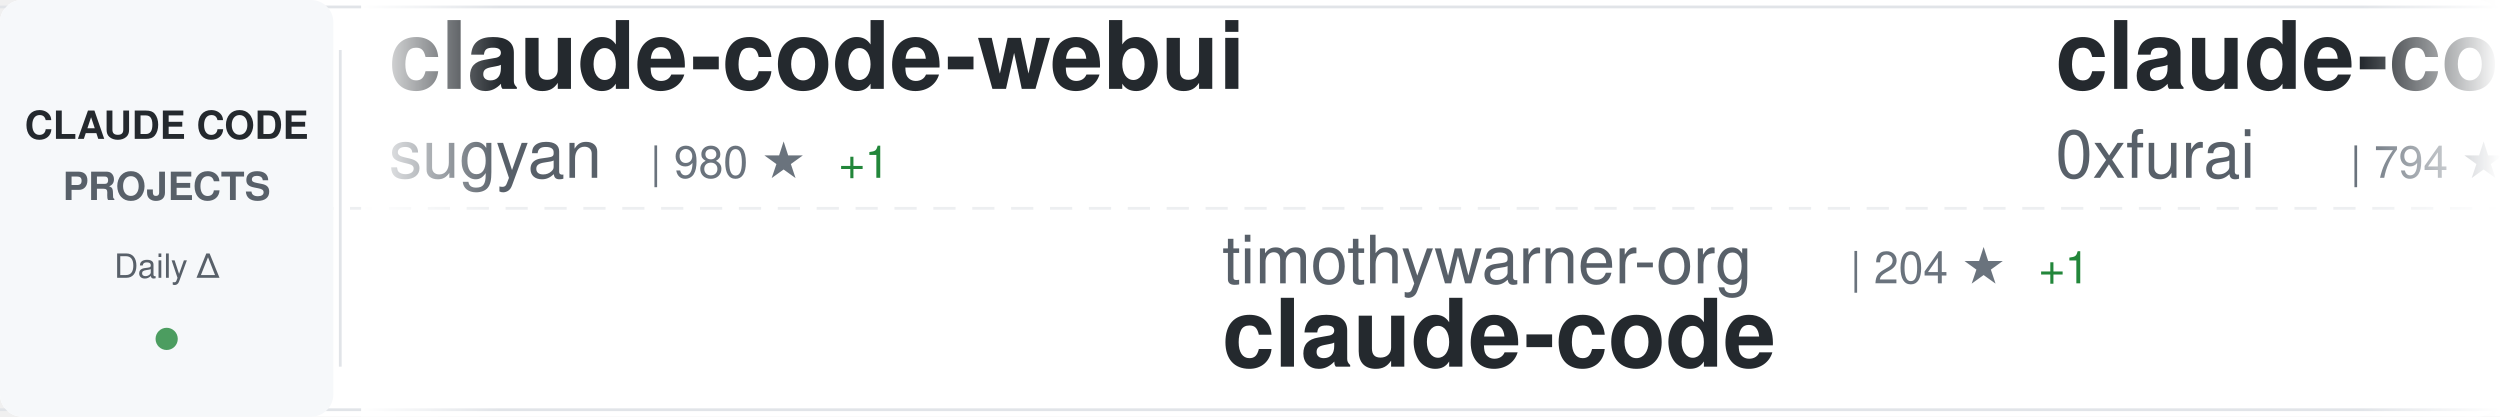
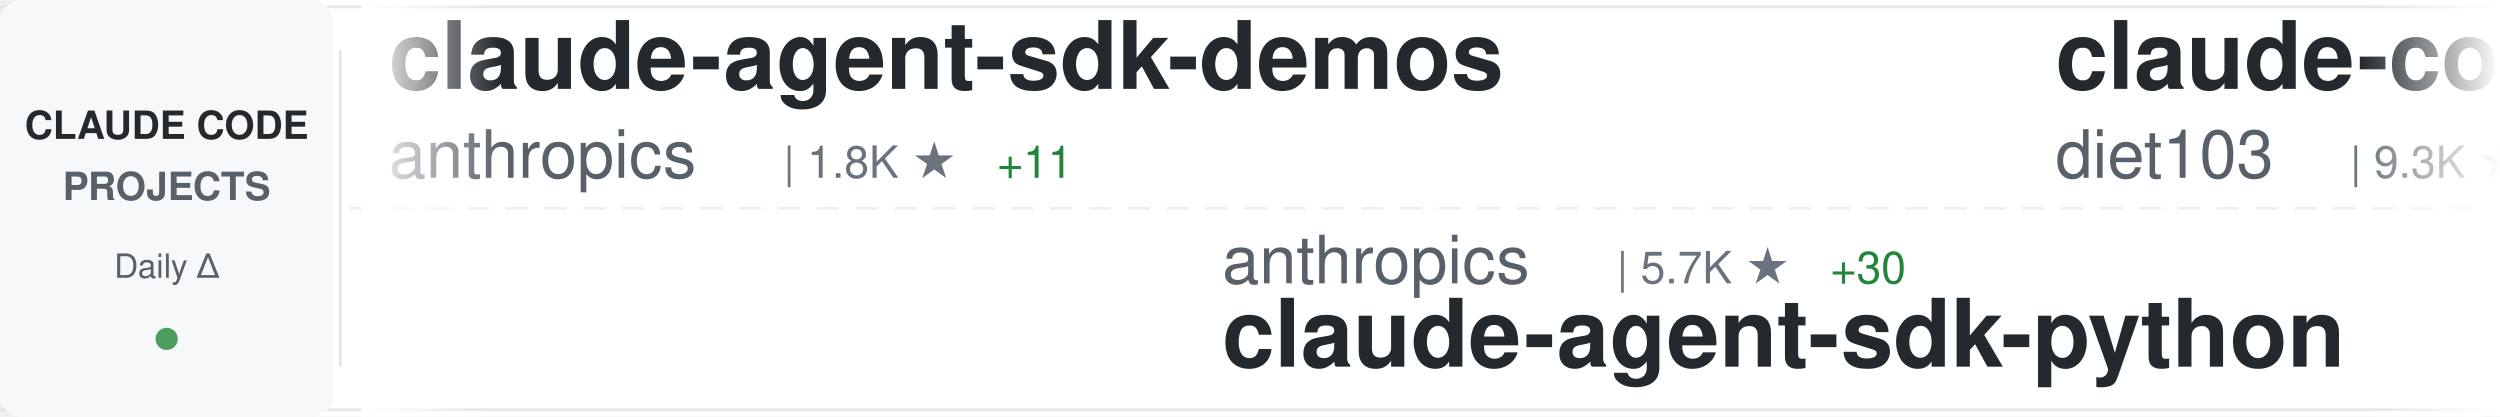
<svg xmlns="http://www.w3.org/2000/svg" width="900" height="150">
  <defs>
    <linearGradient id="awesomeLeftFade" x1="0%" y1="0%" x2="100%" y2="0%">
      <stop offset="0%" style="stop-color:#ffffff;stop-opacity:1" />
      <stop offset="100%" style="stop-color:#ffffff;stop-opacity:0" />
    </linearGradient>
    <linearGradient id="awesomeRightFade" x1="0%" y1="0%" x2="100%" y2="0%">
      <stop offset="0%" style="stop-color:#ffffff;stop-opacity:0" />
      <stop offset="100%" style="stop-color:#ffffff;stop-opacity:1" />
    </linearGradient>
  </defs>
  <rect width="900" height="150" fill="#ffffff" rx="8" />
  <rect x="0" y="2" width="900" height="1" fill="#e1e4e8" />
  <rect x="0" y="147" width="900" height="1" fill="#e1e4e8" />
  <line x1="0" y1="75" x2="900" y2="75" stroke="#e1e4e8" stroke-width="1" stroke-dasharray="8 6" opacity="0.6" />
  <rect x="0" y="0" width="120" height="150" fill="#f6f8fa" rx="8" />
  <text x="60" y="50" font-family="-apple-system, BlinkMacSystemFont, 'Segoe UI', Helvetica, Arial, sans-serif" font-size="14" font-weight="600" fill="#24292e" text-anchor="middle">CLAUDE CODE</text>
  <text x="60" y="72" font-family="-apple-system, BlinkMacSystemFont, 'Segoe UI', Helvetica, Arial, sans-serif" font-size="14" font-weight="600" fill="#586069" text-anchor="middle">PROJECTS</text>
  <text x="60" y="100" font-family="-apple-system, BlinkMacSystemFont, 'Segoe UI', Helvetica, Arial, sans-serif" font-size="12" font-weight="500" fill="#586069" text-anchor="middle">Daily Δ</text>
  <circle cx="60" cy="122" r="4" fill="#22863a" opacity="0.8" />
  <rect x="122" y="18" width="1" height="114" fill="#e1e4e8" />
  <clipPath id="awesomeTickerClip">
    <rect x="130" y="0" width="770" height="150" />
  </clipPath>
  <g clip-path="url(#awesomeTickerClip)">
    <g id="awesomeTickerItems">
      <animateTransform attributeName="transform" attributeType="XML" type="translate" from="0 0" to="-3000 0" dur="54s" repeatCount="indefinite" />
      <g transform="translate(0, 0)">
-         <text x="140" y="32" font-family="-apple-system, BlinkMacSystemFont, 'Segoe UI', Helvetica, Arial, sans-serif" font-size="34" font-weight="600" fill="#24292e">claude-code-webui</text>
-         <text x="140" y="64" font-family="-apple-system, BlinkMacSystemFont, 'Segoe UI', Helvetica, Arial, sans-serif" font-size="24" font-weight="400" fill="#586069">sugyan</text>
-         <text x="234" y="64" font-family="-apple-system, BlinkMacSystemFont, 'Segoe UI', Helvetica, Arial, sans-serif" font-size="16" font-weight="500" fill="#6a737d">| 980 ★</text>
-         <text x="302" y="64" font-family="-apple-system, BlinkMacSystemFont, 'Segoe UI', Helvetica, Arial, sans-serif" font-size="16" font-weight="500" fill="#22863a"> +1</text>
+         <text x="140" y="32" font-family="-apple-system, BlinkMacSystemFont, 'Segoe UI', Helvetica, Arial, sans-serif" font-size="34" font-weight="600" fill="#24292e">claude-agent-sdk-demos</text>
+         <text x="140" y="64" font-family="-apple-system, BlinkMacSystemFont, 'Segoe UI', Helvetica, Arial, sans-serif" font-size="24" font-weight="400" fill="#586069">anthropics</text>
+         <text x="282" y="64" font-family="-apple-system, BlinkMacSystemFont, 'Segoe UI', Helvetica, Arial, sans-serif" font-size="16" font-weight="500" fill="#6a737d">| 1.8K ★</text>
+         <text x="359" y="64" font-family="-apple-system, BlinkMacSystemFont, 'Segoe UI', Helvetica, Arial, sans-serif" font-size="16" font-weight="500" fill="#22863a"> +11</text>
      </g>
      <g transform="translate(300, 0)">
-         <text x="140" y="102" font-family="-apple-system, BlinkMacSystemFont, 'Segoe UI', Helvetica, Arial, sans-serif" font-size="24" font-weight="400" fill="#586069">timothywarner-org</text>
-         <text x="366" y="102" font-family="-apple-system, BlinkMacSystemFont, 'Segoe UI', Helvetica, Arial, sans-serif" font-size="16" font-weight="500" fill="#6a737d">| 204 ★</text>
-         <text x="434" y="102" font-family="-apple-system, BlinkMacSystemFont, 'Segoe UI', Helvetica, Arial, sans-serif" font-size="16" font-weight="500" fill="#22863a"> +1</text>
-         <text x="140" y="132" font-family="-apple-system, BlinkMacSystemFont, 'Segoe UI', Helvetica, Arial, sans-serif" font-size="34" font-weight="600" fill="#24292e">claude-code</text>
+         <text x="140" y="102" font-family="-apple-system, BlinkMacSystemFont, 'Segoe UI', Helvetica, Arial, sans-serif" font-size="24" font-weight="400" fill="#586069">anthropics</text>
+         <text x="282" y="102" font-family="-apple-system, BlinkMacSystemFont, 'Segoe UI', Helvetica, Arial, sans-serif" font-size="16" font-weight="500" fill="#6a737d">| 5.7K ★</text>
+         <text x="359" y="102" font-family="-apple-system, BlinkMacSystemFont, 'Segoe UI', Helvetica, Arial, sans-serif" font-size="16" font-weight="500" fill="#22863a"> +30</text>
+         <text x="140" y="132" font-family="-apple-system, BlinkMacSystemFont, 'Segoe UI', Helvetica, Arial, sans-serif" font-size="34" font-weight="600" fill="#24292e">claude-agent-sdk-python</text>
      </g>
      <g transform="translate(600, 0)">
-         <text x="140" y="32" font-family="-apple-system, BlinkMacSystemFont, 'Segoe UI', Helvetica, Arial, sans-serif" font-size="34" font-weight="600" fill="#24292e">claude-code-subagents</text>
-         <text x="140" y="64" font-family="-apple-system, BlinkMacSystemFont, 'Segoe UI', Helvetica, Arial, sans-serif" font-size="24" font-weight="400" fill="#586069">0xfurai</text>
-         <text x="246" y="64" font-family="-apple-system, BlinkMacSystemFont, 'Segoe UI', Helvetica, Arial, sans-serif" font-size="16" font-weight="500" fill="#6a737d">| 794 ★</text>
-         <text x="314" y="64" font-family="-apple-system, BlinkMacSystemFont, 'Segoe UI', Helvetica, Arial, sans-serif" font-size="16" font-weight="500" fill="#22863a"> +1</text>
+         <text x="140" y="32" font-family="-apple-system, BlinkMacSystemFont, 'Segoe UI', Helvetica, Arial, sans-serif" font-size="34" font-weight="600" fill="#24292e">claude-code-infrastructu...</text>
+         <text x="140" y="64" font-family="-apple-system, BlinkMacSystemFont, 'Segoe UI', Helvetica, Arial, sans-serif" font-size="24" font-weight="400" fill="#586069">diet103</text>
+         <text x="246" y="64" font-family="-apple-system, BlinkMacSystemFont, 'Segoe UI', Helvetica, Arial, sans-serif" font-size="16" font-weight="500" fill="#6a737d">| 9.3K ★</text>
+         <text x="323" y="64" font-family="-apple-system, BlinkMacSystemFont, 'Segoe UI', Helvetica, Arial, sans-serif" font-size="16" font-weight="500" fill="#22863a"> +12</text>
      </g>
      <g transform="translate(900, 0)">
-         <text x="140" y="102" font-family="-apple-system, BlinkMacSystemFont, 'Segoe UI', Helvetica, Arial, sans-serif" font-size="24" font-weight="400" fill="#586069">frankbria</text>
-         <text x="270" y="102" font-family="-apple-system, BlinkMacSystemFont, 'Segoe UI', Helvetica, Arial, sans-serif" font-size="16" font-weight="500" fill="#6a737d">| 8.2K ★</text>
-         <text x="347" y="102" font-family="-apple-system, BlinkMacSystemFont, 'Segoe UI', Helvetica, Arial, sans-serif" font-size="16" font-weight="500" fill="#22863a"> +33</text>
-         <text x="140" y="132" font-family="-apple-system, BlinkMacSystemFont, 'Segoe UI', Helvetica, Arial, sans-serif" font-size="34" font-weight="600" fill="#24292e">ralph-claude-code</text>
+         <text x="140" y="102" font-family="-apple-system, BlinkMacSystemFont, 'Segoe UI', Helvetica, Arial, sans-serif" font-size="24" font-weight="400" fill="#586069">sickn33</text>
+         <text x="246" y="102" font-family="-apple-system, BlinkMacSystemFont, 'Segoe UI', Helvetica, Arial, sans-serif" font-size="16" font-weight="500" fill="#6a737d">| 27.3K ★</text>
+         <text x="332" y="102" font-family="-apple-system, BlinkMacSystemFont, 'Segoe UI', Helvetica, Arial, sans-serif" font-size="16" font-weight="500" fill="#22863a"> +260</text>
+         <text x="140" y="132" font-family="-apple-system, BlinkMacSystemFont, 'Segoe UI', Helvetica, Arial, sans-serif" font-size="34" font-weight="600" fill="#24292e">antigravity-awesome-skil...</text>
      </g>
      <g transform="translate(1200, 0)">
-         <text x="140" y="32" font-family="-apple-system, BlinkMacSystemFont, 'Segoe UI', Helvetica, Arial, sans-serif" font-size="34" font-weight="600" fill="#24292e">claude-code-telegram</text>
-         <text x="140" y="64" font-family="-apple-system, BlinkMacSystemFont, 'Segoe UI', Helvetica, Arial, sans-serif" font-size="24" font-weight="400" fill="#586069">RichardAtCT</text>
-         <text x="294" y="64" font-family="-apple-system, BlinkMacSystemFont, 'Segoe UI', Helvetica, Arial, sans-serif" font-size="16" font-weight="500" fill="#6a737d">| 2.2K ★</text>
-         <text x="371" y="64" font-family="-apple-system, BlinkMacSystemFont, 'Segoe UI', Helvetica, Arial, sans-serif" font-size="16" font-weight="500" fill="#22863a"> +16</text>
+         <text x="140" y="32" font-family="-apple-system, BlinkMacSystemFont, 'Segoe UI', Helvetica, Arial, sans-serif" font-size="34" font-weight="600" fill="#24292e">ClaudeCodeAgents</text>
+         <text x="140" y="64" font-family="-apple-system, BlinkMacSystemFont, 'Segoe UI', Helvetica, Arial, sans-serif" font-size="24" font-weight="400" fill="#586069">darcyegb</text>
+         <text x="258" y="64" font-family="-apple-system, BlinkMacSystemFont, 'Segoe UI', Helvetica, Arial, sans-serif" font-size="16" font-weight="500" fill="#6a737d">| 622 ★</text>
+         <text x="326" y="64" font-family="-apple-system, BlinkMacSystemFont, 'Segoe UI', Helvetica, Arial, sans-serif" font-size="16" font-weight="500" fill="#22863a"> +6</text>
      </g>
      <g transform="translate(1500, 0)">
-         <text x="140" y="102" font-family="-apple-system, BlinkMacSystemFont, 'Segoe UI', Helvetica, Arial, sans-serif" font-size="24" font-weight="400" fill="#586069">wanshuiyin</text>
-         <text x="282" y="102" font-family="-apple-system, BlinkMacSystemFont, 'Segoe UI', Helvetica, Arial, sans-serif" font-size="16" font-weight="500" fill="#6a737d">| 3.9K ★</text>
-         <text x="359" y="102" font-family="-apple-system, BlinkMacSystemFont, 'Segoe UI', Helvetica, Arial, sans-serif" font-size="16" font-weight="500" fill="#22863a"> +392</text>
-         <text x="140" y="132" font-family="-apple-system, BlinkMacSystemFont, 'Segoe UI', Helvetica, Arial, sans-serif" font-size="34" font-weight="600" fill="#24292e">Auto-claude-code-researc...</text>
+         <text x="140" y="102" font-family="-apple-system, BlinkMacSystemFont, 'Segoe UI', Helvetica, Arial, sans-serif" font-size="24" font-weight="400" fill="#586069">jeremylongshore</text>
+         <text x="342" y="102" font-family="-apple-system, BlinkMacSystemFont, 'Segoe UI', Helvetica, Arial, sans-serif" font-size="16" font-weight="500" fill="#6a737d">| 1.7K ★</text>
+         <text x="419" y="102" font-family="-apple-system, BlinkMacSystemFont, 'Segoe UI', Helvetica, Arial, sans-serif" font-size="16" font-weight="500" fill="#22863a"> +4</text>
+         <text x="140" y="132" font-family="-apple-system, BlinkMacSystemFont, 'Segoe UI', Helvetica, Arial, sans-serif" font-size="34" font-weight="600" fill="#24292e">claude-code-plugins-plus...</text>
      </g>
      <g transform="translate(1800, 0)">
-         <text x="140" y="32" font-family="-apple-system, BlinkMacSystemFont, 'Segoe UI', Helvetica, Arial, sans-serif" font-size="34" font-weight="600" fill="#24292e">claude-code-hooks-multi-...</text>
-         <text x="140" y="64" font-family="-apple-system, BlinkMacSystemFont, 'Segoe UI', Helvetica, Arial, sans-serif" font-size="24" font-weight="400" fill="#586069">disler</text>
-         <text x="234" y="64" font-family="-apple-system, BlinkMacSystemFont, 'Segoe UI', Helvetica, Arial, sans-serif" font-size="16" font-weight="500" fill="#6a737d">| 1.3K ★</text>
-         <text x="311" y="64" font-family="-apple-system, BlinkMacSystemFont, 'Segoe UI', Helvetica, Arial, sans-serif" font-size="16" font-weight="500" fill="#22863a"> +3</text>
+         <text x="140" y="32" font-family="-apple-system, BlinkMacSystemFont, 'Segoe UI', Helvetica, Arial, sans-serif" font-size="34" font-weight="600" fill="#24292e">claude-hud</text>
+         <text x="140" y="64" font-family="-apple-system, BlinkMacSystemFont, 'Segoe UI', Helvetica, Arial, sans-serif" font-size="24" font-weight="400" fill="#586069">jarrodwatts</text>
+         <text x="294" y="64" font-family="-apple-system, BlinkMacSystemFont, 'Segoe UI', Helvetica, Arial, sans-serif" font-size="16" font-weight="500" fill="#6a737d">| 13.0K ★</text>
+         <text x="380" y="64" font-family="-apple-system, BlinkMacSystemFont, 'Segoe UI', Helvetica, Arial, sans-serif" font-size="16" font-weight="500" fill="#22863a"> +608</text>
      </g>
      <g transform="translate(2100, 0)">
-         <text x="140" y="102" font-family="-apple-system, BlinkMacSystemFont, 'Segoe UI', Helvetica, Arial, sans-serif" font-size="24" font-weight="400" fill="#586069">numman-ali</text>
-         <text x="282" y="102" font-family="-apple-system, BlinkMacSystemFont, 'Segoe UI', Helvetica, Arial, sans-serif" font-size="16" font-weight="500" fill="#6a737d">| 9.2K ★</text>
-         <text x="359" y="102" font-family="-apple-system, BlinkMacSystemFont, 'Segoe UI', Helvetica, Arial, sans-serif" font-size="16" font-weight="500" fill="#22863a"> +28</text>
-         <text x="140" y="132" font-family="-apple-system, BlinkMacSystemFont, 'Segoe UI', Helvetica, Arial, sans-serif" font-size="34" font-weight="600" fill="#24292e">openskills</text>
+         <text x="140" y="102" font-family="-apple-system, BlinkMacSystemFont, 'Segoe UI', Helvetica, Arial, sans-serif" font-size="24" font-weight="400" fill="#586069">greggh</text>
+         <text x="234" y="102" font-family="-apple-system, BlinkMacSystemFont, 'Segoe UI', Helvetica, Arial, sans-serif" font-size="16" font-weight="500" fill="#6a737d">| 2.0K ★</text>
+         <text x="311" y="102" font-family="-apple-system, BlinkMacSystemFont, 'Segoe UI', Helvetica, Arial, sans-serif" font-size="16" font-weight="500" fill="#22863a"> +4</text>
+         <text x="140" y="132" font-family="-apple-system, BlinkMacSystemFont, 'Segoe UI', Helvetica, Arial, sans-serif" font-size="34" font-weight="600" fill="#24292e">claude-code.nvim</text>
      </g>
      <g transform="translate(2400, 0)">
-         <text x="140" y="32" font-family="-apple-system, BlinkMacSystemFont, 'Segoe UI', Helvetica, Arial, sans-serif" font-size="34" font-weight="600" fill="#24292e">claude-code-docs</text>
-         <text x="140" y="64" font-family="-apple-system, BlinkMacSystemFont, 'Segoe UI', Helvetica, Arial, sans-serif" font-size="24" font-weight="400" fill="#586069">ericbuess</text>
-         <text x="270" y="64" font-family="-apple-system, BlinkMacSystemFont, 'Segoe UI', Helvetica, Arial, sans-serif" font-size="16" font-weight="500" fill="#6a737d">| 753 ★</text>
-         <text x="338" y="64" font-family="-apple-system, BlinkMacSystemFont, 'Segoe UI', Helvetica, Arial, sans-serif" font-size="16" font-weight="500" fill="#22863a"> +3</text>
+         <text x="140" y="32" font-family="-apple-system, BlinkMacSystemFont, 'Segoe UI', Helvetica, Arial, sans-serif" font-size="34" font-weight="600" fill="#24292e">Auto-claude-code-researc...</text>
+         <text x="140" y="64" font-family="-apple-system, BlinkMacSystemFont, 'Segoe UI', Helvetica, Arial, sans-serif" font-size="24" font-weight="400" fill="#586069">wanshuiyin</text>
+         <text x="282" y="64" font-family="-apple-system, BlinkMacSystemFont, 'Segoe UI', Helvetica, Arial, sans-serif" font-size="16" font-weight="500" fill="#6a737d">| 4.0K ★</text>
+         <text x="359" y="64" font-family="-apple-system, BlinkMacSystemFont, 'Segoe UI', Helvetica, Arial, sans-serif" font-size="16" font-weight="500" fill="#22863a"> +297</text>
      </g>
      <g transform="translate(2700, 0)">
-         <text x="140" y="102" font-family="-apple-system, BlinkMacSystemFont, 'Segoe UI', Helvetica, Arial, sans-serif" font-size="24" font-weight="400" fill="#586069">ding113</text>
-         <text x="246" y="102" font-family="-apple-system, BlinkMacSystemFont, 'Segoe UI', Helvetica, Arial, sans-serif" font-size="16" font-weight="500" fill="#6a737d">| 2.1K ★</text>
-         <text x="323" y="102" font-family="-apple-system, BlinkMacSystemFont, 'Segoe UI', Helvetica, Arial, sans-serif" font-size="16" font-weight="500" fill="#22863a"> +21</text>
-         <text x="140" y="132" font-family="-apple-system, BlinkMacSystemFont, 'Segoe UI', Helvetica, Arial, sans-serif" font-size="34" font-weight="600" fill="#24292e">claude-code-hub</text>
+         <text x="140" y="102" font-family="-apple-system, BlinkMacSystemFont, 'Segoe UI', Helvetica, Arial, sans-serif" font-size="24" font-weight="400" fill="#586069">d-kimuson</text>
+         <text x="270" y="102" font-family="-apple-system, BlinkMacSystemFont, 'Segoe UI', Helvetica, Arial, sans-serif" font-size="16" font-weight="500" fill="#6a737d">| 1.0K ★</text>
+         <text x="347" y="102" font-family="-apple-system, BlinkMacSystemFont, 'Segoe UI', Helvetica, Arial, sans-serif" font-size="16" font-weight="500" fill="#22863a"> +3</text>
+         <text x="140" y="132" font-family="-apple-system, BlinkMacSystemFont, 'Segoe UI', Helvetica, Arial, sans-serif" font-size="34" font-weight="600" fill="#24292e">claude-code-viewer</text>
      </g>
      <g transform="translate(3000, 0)">
-         <text x="140" y="32" font-family="-apple-system, BlinkMacSystemFont, 'Segoe UI', Helvetica, Arial, sans-serif" font-size="34" font-weight="600" fill="#24292e">claude-code-webui</text>
-         <text x="140" y="64" font-family="-apple-system, BlinkMacSystemFont, 'Segoe UI', Helvetica, Arial, sans-serif" font-size="24" font-weight="400" fill="#586069">sugyan</text>
-         <text x="234" y="64" font-family="-apple-system, BlinkMacSystemFont, 'Segoe UI', Helvetica, Arial, sans-serif" font-size="16" font-weight="500" fill="#6a737d">| 980 ★</text>
-         <text x="302" y="64" font-family="-apple-system, BlinkMacSystemFont, 'Segoe UI', Helvetica, Arial, sans-serif" font-size="16" font-weight="500" fill="#22863a"> +1</text>
+         <text x="140" y="32" font-family="-apple-system, BlinkMacSystemFont, 'Segoe UI', Helvetica, Arial, sans-serif" font-size="34" font-weight="600" fill="#24292e">claude-agent-sdk-demos</text>
+         <text x="140" y="64" font-family="-apple-system, BlinkMacSystemFont, 'Segoe UI', Helvetica, Arial, sans-serif" font-size="24" font-weight="400" fill="#586069">anthropics</text>
+         <text x="282" y="64" font-family="-apple-system, BlinkMacSystemFont, 'Segoe UI', Helvetica, Arial, sans-serif" font-size="16" font-weight="500" fill="#6a737d">| 1.8K ★</text>
+         <text x="359" y="64" font-family="-apple-system, BlinkMacSystemFont, 'Segoe UI', Helvetica, Arial, sans-serif" font-size="16" font-weight="500" fill="#22863a"> +11</text>
      </g>
      <g transform="translate(3300, 0)">
-         <text x="140" y="102" font-family="-apple-system, BlinkMacSystemFont, 'Segoe UI', Helvetica, Arial, sans-serif" font-size="24" font-weight="400" fill="#586069">timothywarner-org</text>
-         <text x="366" y="102" font-family="-apple-system, BlinkMacSystemFont, 'Segoe UI', Helvetica, Arial, sans-serif" font-size="16" font-weight="500" fill="#6a737d">| 204 ★</text>
-         <text x="434" y="102" font-family="-apple-system, BlinkMacSystemFont, 'Segoe UI', Helvetica, Arial, sans-serif" font-size="16" font-weight="500" fill="#22863a"> +1</text>
-         <text x="140" y="132" font-family="-apple-system, BlinkMacSystemFont, 'Segoe UI', Helvetica, Arial, sans-serif" font-size="34" font-weight="600" fill="#24292e">claude-code</text>
+         <text x="140" y="102" font-family="-apple-system, BlinkMacSystemFont, 'Segoe UI', Helvetica, Arial, sans-serif" font-size="24" font-weight="400" fill="#586069">anthropics</text>
+         <text x="282" y="102" font-family="-apple-system, BlinkMacSystemFont, 'Segoe UI', Helvetica, Arial, sans-serif" font-size="16" font-weight="500" fill="#6a737d">| 5.7K ★</text>
+         <text x="359" y="102" font-family="-apple-system, BlinkMacSystemFont, 'Segoe UI', Helvetica, Arial, sans-serif" font-size="16" font-weight="500" fill="#22863a"> +30</text>
+         <text x="140" y="132" font-family="-apple-system, BlinkMacSystemFont, 'Segoe UI', Helvetica, Arial, sans-serif" font-size="34" font-weight="600" fill="#24292e">claude-agent-sdk-python</text>
      </g>
      <g transform="translate(3600, 0)">
-         <text x="140" y="32" font-family="-apple-system, BlinkMacSystemFont, 'Segoe UI', Helvetica, Arial, sans-serif" font-size="34" font-weight="600" fill="#24292e">claude-code-subagents</text>
-         <text x="140" y="64" font-family="-apple-system, BlinkMacSystemFont, 'Segoe UI', Helvetica, Arial, sans-serif" font-size="24" font-weight="400" fill="#586069">0xfurai</text>
-         <text x="246" y="64" font-family="-apple-system, BlinkMacSystemFont, 'Segoe UI', Helvetica, Arial, sans-serif" font-size="16" font-weight="500" fill="#6a737d">| 794 ★</text>
-         <text x="314" y="64" font-family="-apple-system, BlinkMacSystemFont, 'Segoe UI', Helvetica, Arial, sans-serif" font-size="16" font-weight="500" fill="#22863a"> +1</text>
+         <text x="140" y="32" font-family="-apple-system, BlinkMacSystemFont, 'Segoe UI', Helvetica, Arial, sans-serif" font-size="34" font-weight="600" fill="#24292e">claude-code-infrastructu...</text>
+         <text x="140" y="64" font-family="-apple-system, BlinkMacSystemFont, 'Segoe UI', Helvetica, Arial, sans-serif" font-size="24" font-weight="400" fill="#586069">diet103</text>
+         <text x="246" y="64" font-family="-apple-system, BlinkMacSystemFont, 'Segoe UI', Helvetica, Arial, sans-serif" font-size="16" font-weight="500" fill="#6a737d">| 9.3K ★</text>
+         <text x="323" y="64" font-family="-apple-system, BlinkMacSystemFont, 'Segoe UI', Helvetica, Arial, sans-serif" font-size="16" font-weight="500" fill="#22863a"> +12</text>
      </g>
      <g transform="translate(3900, 0)">
-         <text x="140" y="102" font-family="-apple-system, BlinkMacSystemFont, 'Segoe UI', Helvetica, Arial, sans-serif" font-size="24" font-weight="400" fill="#586069">frankbria</text>
-         <text x="270" y="102" font-family="-apple-system, BlinkMacSystemFont, 'Segoe UI', Helvetica, Arial, sans-serif" font-size="16" font-weight="500" fill="#6a737d">| 8.2K ★</text>
-         <text x="347" y="102" font-family="-apple-system, BlinkMacSystemFont, 'Segoe UI', Helvetica, Arial, sans-serif" font-size="16" font-weight="500" fill="#22863a"> +33</text>
-         <text x="140" y="132" font-family="-apple-system, BlinkMacSystemFont, 'Segoe UI', Helvetica, Arial, sans-serif" font-size="34" font-weight="600" fill="#24292e">ralph-claude-code</text>
+         <text x="140" y="102" font-family="-apple-system, BlinkMacSystemFont, 'Segoe UI', Helvetica, Arial, sans-serif" font-size="24" font-weight="400" fill="#586069">sickn33</text>
+         <text x="246" y="102" font-family="-apple-system, BlinkMacSystemFont, 'Segoe UI', Helvetica, Arial, sans-serif" font-size="16" font-weight="500" fill="#6a737d">| 27.3K ★</text>
+         <text x="332" y="102" font-family="-apple-system, BlinkMacSystemFont, 'Segoe UI', Helvetica, Arial, sans-serif" font-size="16" font-weight="500" fill="#22863a"> +260</text>
+         <text x="140" y="132" font-family="-apple-system, BlinkMacSystemFont, 'Segoe UI', Helvetica, Arial, sans-serif" font-size="34" font-weight="600" fill="#24292e">antigravity-awesome-skil...</text>
      </g>
    </g>
  </g>
  <rect x="130" y="0" width="50" height="150" fill="url(#awesomeLeftFade)" />
  <rect x="850" y="0" width="50" height="150" fill="url(#awesomeRightFade)" />
</svg>
